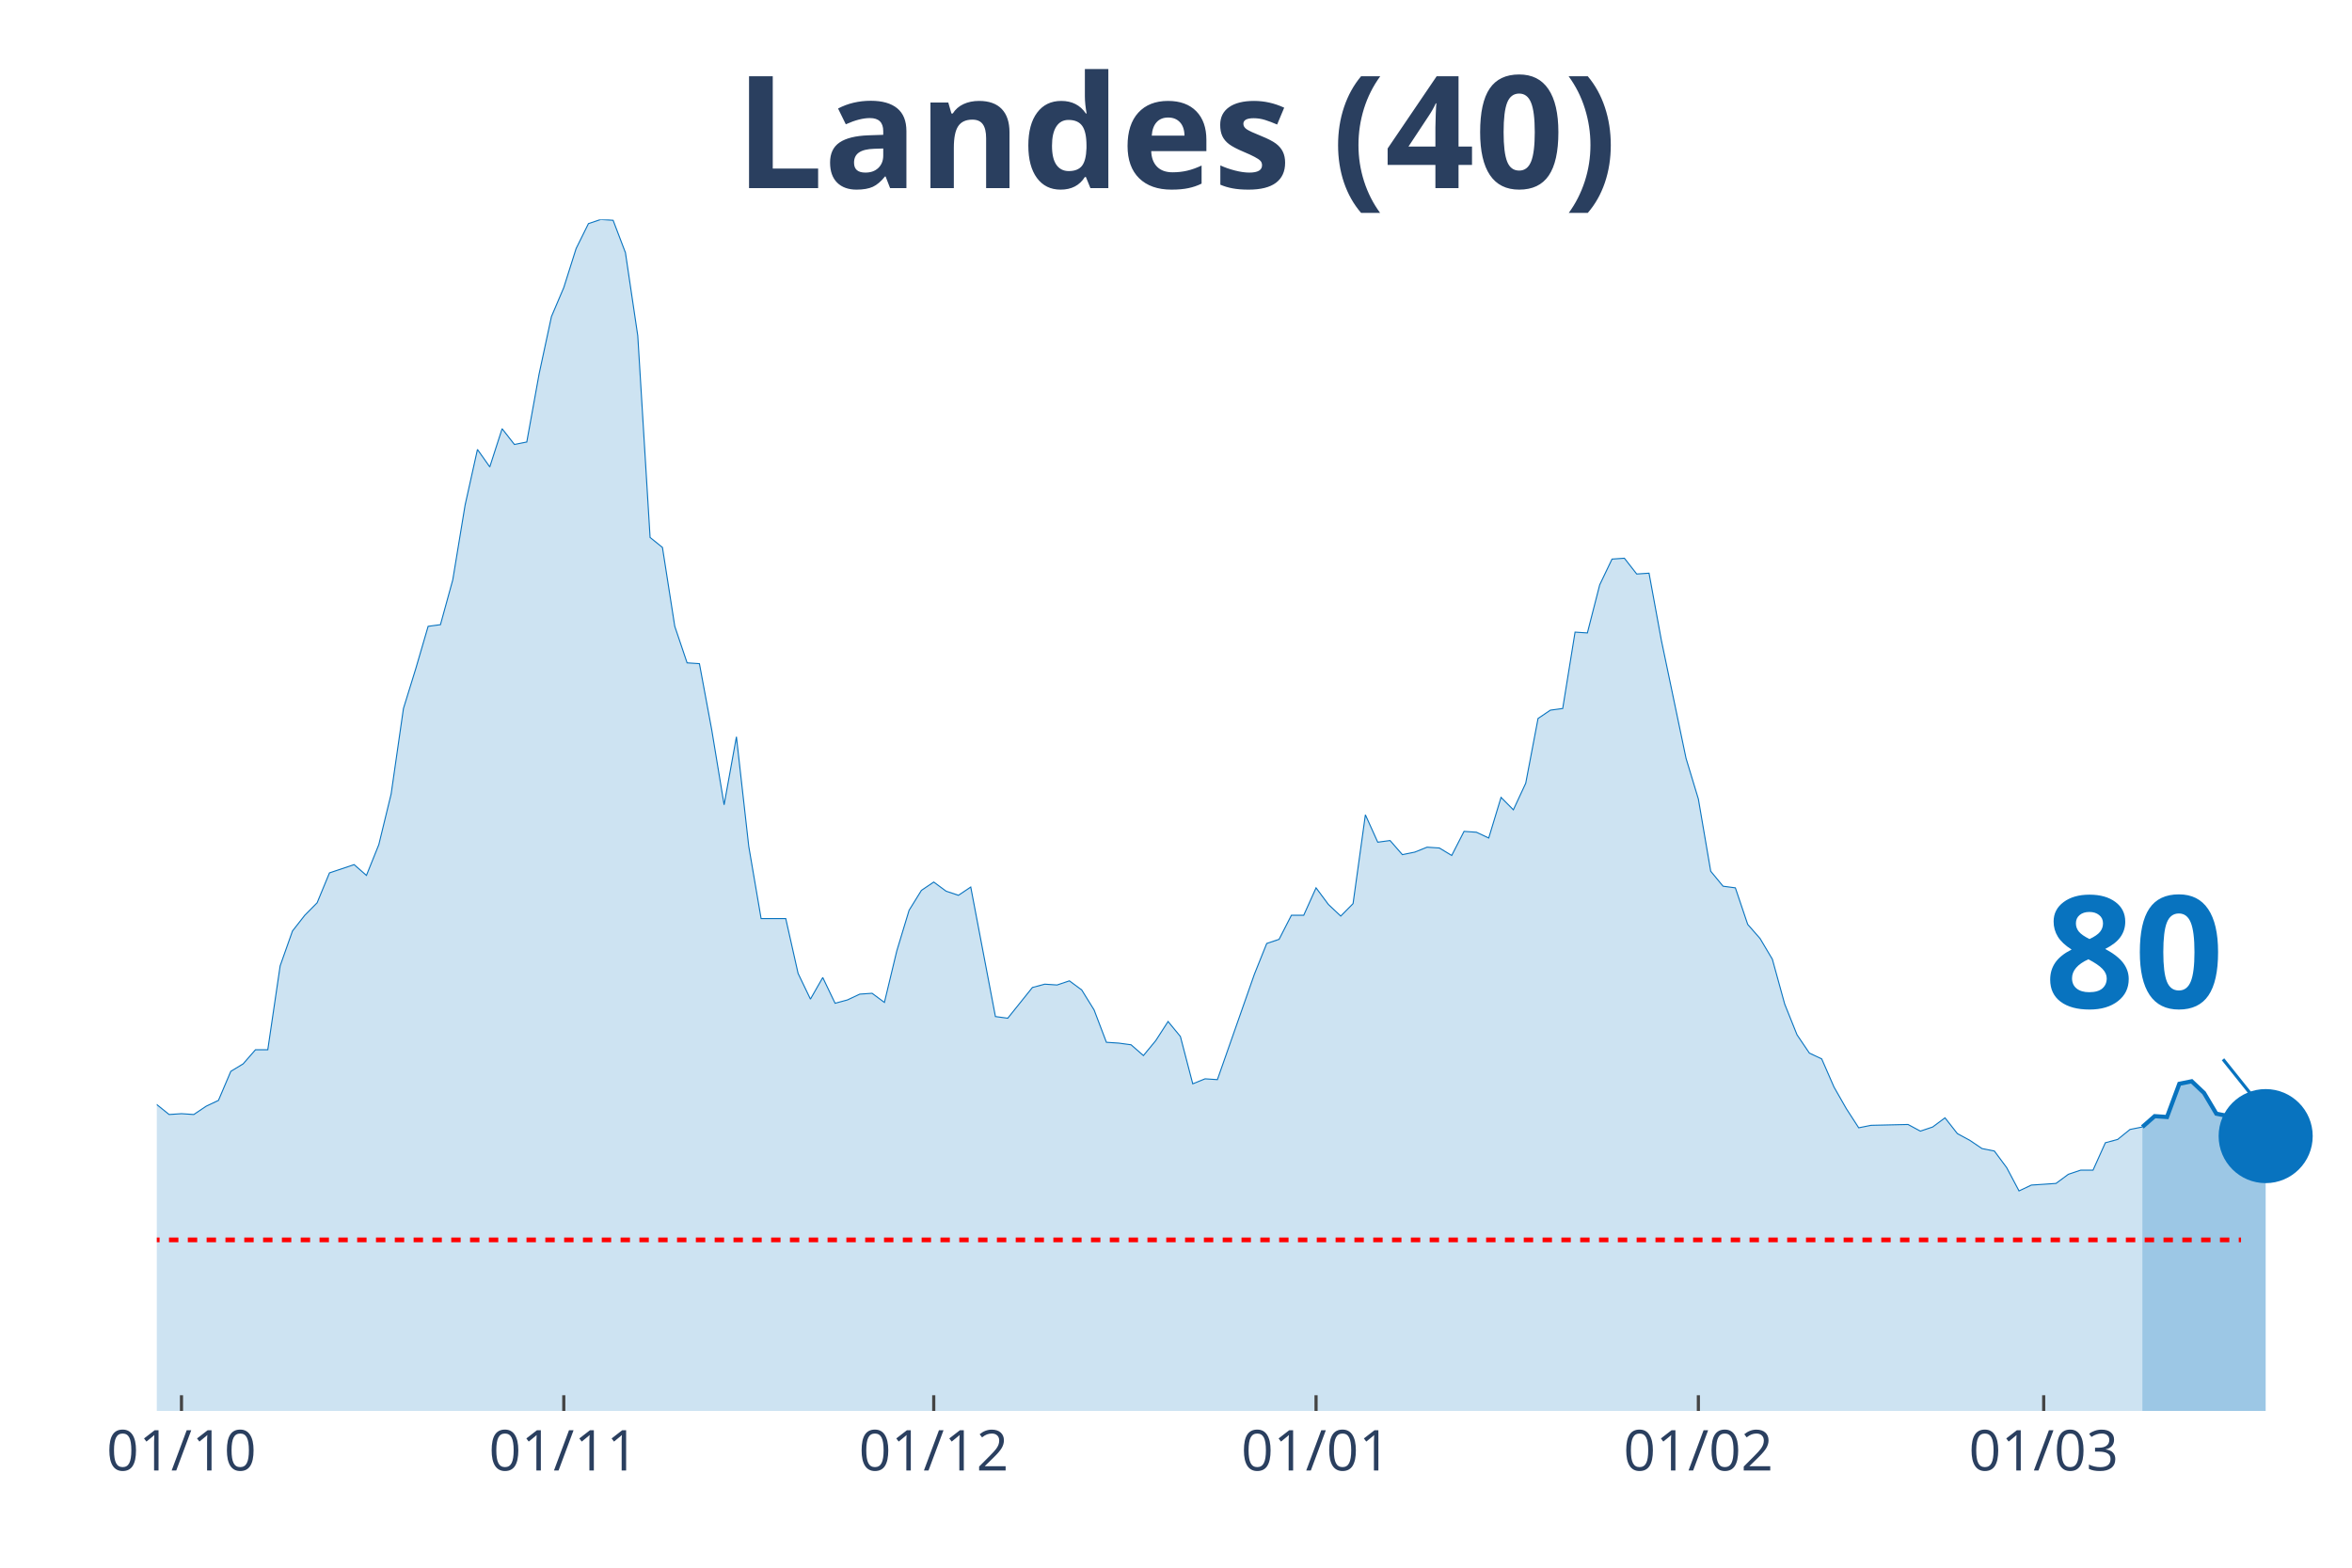
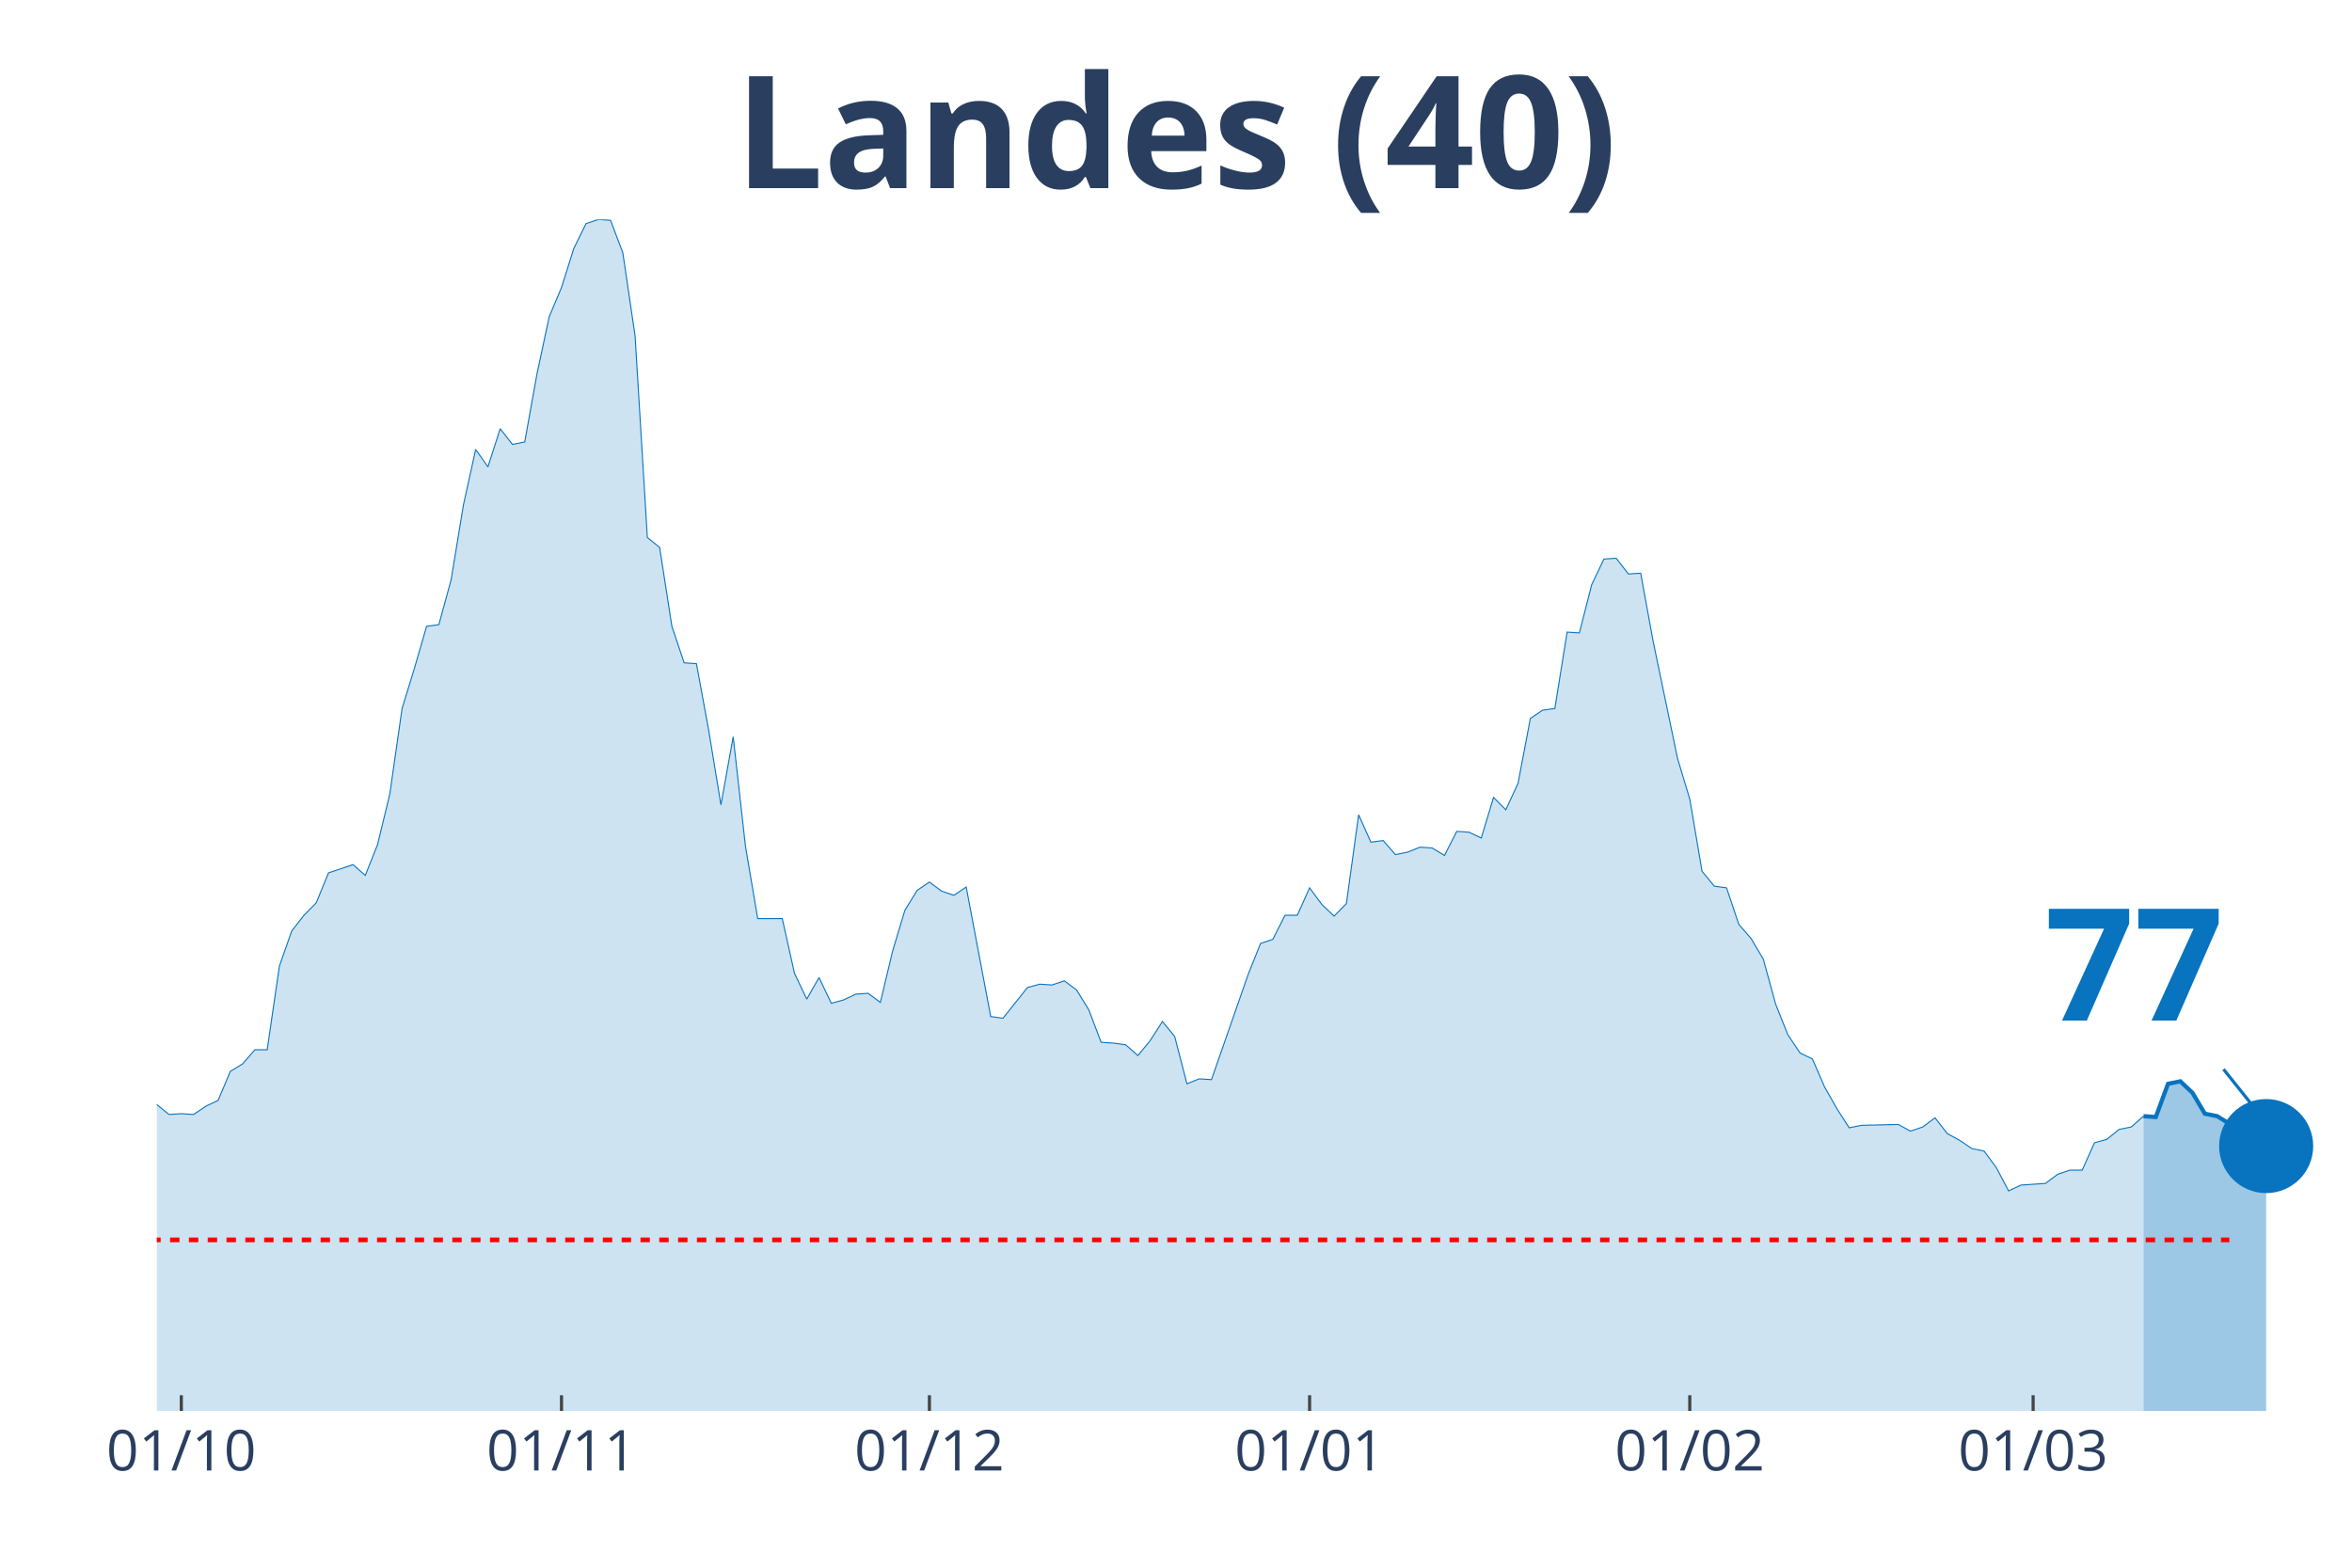
<svg xmlns="http://www.w3.org/2000/svg" class="main-svg" width="1125" height="750" style="" viewBox="0 0 750 500">
  <rect x="0" y="0" width="750" height="500" style="fill: rgb(0, 0, 0); fill-opacity: 0;" />
-   <defs id="defs-7a8f61">
+   <defs id="defs-7f7127">
    <g class="clips">
-       <clipPath id="clip7a8f61xyplot" class="plotclip">
+       <clipPath id="clip7f7127xyplot" class="plotclip">
        <rect width="700" height="380" />
      </clipPath>
-       <clipPath class="axesclip" id="clip7a8f61x">
+       <clipPath class="axesclip" id="clip7f7127x">
        <rect x="50" y="0" width="700" height="500" />
      </clipPath>
-       <clipPath class="axesclip" id="clip7a8f61y">
+       <clipPath class="axesclip" id="clip7f7127y">
        <rect x="0" y="70" width="750" height="380" />
      </clipPath>
-       <clipPath class="axesclip" id="clip7a8f61xy">
+       <clipPath class="axesclip" id="clip7f7127xy">
        <rect x="50" y="70" width="700" height="380" />
      </clipPath>
    </g>
    <g class="gradients" />
  </defs>
  <g class="bglayer">
    <rect class="bg" x="50" y="70" width="700" height="380" style="fill: rgb(0, 0, 0); fill-opacity: 0; stroke-width: 0;" />
  </g>
  <g class="layer-below">
    <g class="imagelayer" />
    <g class="shapelayer" />
  </g>
  <g class="cartesianlayer">
    <g class="subplot xy">
      <g class="layer-subplot">
        <g class="shapelayer" />
        <g class="imagelayer" />
      </g>
      <g class="gridlayer">
        <g class="x">
-           <path class="xgrid crisp" transform="translate(57.87,0)" d="M0,70v380" style="stroke: rgb(255, 255, 255); stroke-opacity: 1; stroke-width: 1px;" />
-           <path class="xgrid crisp" transform="translate(179.78,0)" d="M0,70v380" style="stroke: rgb(255, 255, 255); stroke-opacity: 1; stroke-width: 1px;" />
-           <path class="xgrid crisp" transform="translate(297.75,0)" d="M0,70v380" style="stroke: rgb(255, 255, 255); stroke-opacity: 1; stroke-width: 1px;" />
-           <path class="xgrid crisp" transform="translate(419.66,0)" d="M0,70v380" style="stroke: rgb(255, 255, 255); stroke-opacity: 1; stroke-width: 1px;" />
-           <path class="xgrid crisp" transform="translate(541.57,0)" d="M0,70v380" style="stroke: rgb(255, 255, 255); stroke-opacity: 1; stroke-width: 1px;" />
-           <path class="xgrid crisp" transform="translate(651.69,0)" d="M0,70v380" style="stroke: rgb(255, 255, 255); stroke-opacity: 1; stroke-width: 1px;" />
+           <path class="xgrid crisp" transform="translate(57.82,0)" d="M0,70v380" style="stroke: rgb(255, 255, 255); stroke-opacity: 1; stroke-width: 1px;" />
+           <path class="xgrid crisp" transform="translate(179.05,0)" d="M0,70v380" style="stroke: rgb(255, 255, 255); stroke-opacity: 1; stroke-width: 1px;" />
+           <path class="xgrid crisp" transform="translate(296.37,0)" d="M0,70v380" style="stroke: rgb(255, 255, 255); stroke-opacity: 1; stroke-width: 1px;" />
+           <path class="xgrid crisp" transform="translate(417.6,0)" d="M0,70v380" style="stroke: rgb(255, 255, 255); stroke-opacity: 1; stroke-width: 1px;" />
+           <path class="xgrid crisp" transform="translate(538.83,0)" d="M0,70v380" style="stroke: rgb(255, 255, 255); stroke-opacity: 1; stroke-width: 1px;" />
+           <path class="xgrid crisp" transform="translate(648.32,0)" d="M0,70v380" style="stroke: rgb(255, 255, 255); stroke-opacity: 1; stroke-width: 1px;" />
        </g>
        <g class="y" />
      </g>
      <g class="zerolinelayer" />
      <path class="xlines-below" />
      <path class="ylines-below" />
      <g class="overlines-below" />
      <g class="xaxislayer-below" />
      <g class="yaxislayer-below" />
      <g class="overaxes-below" />
-       <g class="plot" transform="translate(50, 70)" clip-path="url('#clip7a8f61xyplot')">
+       <g class="plot" transform="translate(50, 70)" clip-path="url('#clip7f7127xyplot')">
        <g class="scatterlayer mlayer">
-           <g class="trace scatter tracee5b9f0" style="stroke-miterlimit: 2;">
+           <g class="trace scatter traced8b776" style="stroke-miterlimit: 2;">
            <g class="fills">
              <g>
-                 <path class="js-fill" d="M633.15,380L-534.83,380L-534.83,377.35L-365.73,375.5L-361.8,374.44L-346.07,375.5L-342.13,374.97L-330.34,377.35L-326.4,377.35L-291.01,376.03L-287.08,375.76L-275.28,379.21L-271.35,379.21L-208.43,376.29L-204.49,374.97L-192.7,374.7L-188.76,374.97L-176.97,373.11L-173.03,370.2L-141.57,358.55L-137.64,355.9L-121.91,350.08L-117.98,346.63L-106.18,337.1L-102.25,336.31L-94.38,326.24L-90.45,317.77L-82.58,305.85L-78.65,306.91L-74.72,307.44L-70.79,303.74L-66.85,298.17L-62.92,295.53L-58.99,295.79L-55.06,288.64L-51.12,285.73L-47.19,284.67L-43.26,279.37L-39.33,278.31L-35.39,287.85L-31.46,287.32L-27.53,292.35L-23.6,292.08L-19.66,293.14L-15.73,293.14L-11.8,295.53L-7.87,289.44L-3.93,283.61L0,282.29L3.93,285.46L7.87,285.2L11.8,285.46L15.73,282.82L19.66,280.96L23.6,271.69L27.53,269.31L31.46,264.81L35.39,264.81L39.33,238.06L43.26,226.94L47.19,221.91L51.12,217.94L55.06,208.4L62.92,205.76L66.85,209.2L70.79,199.4L74.72,183.25L78.65,155.97L82.58,143.26L86.52,129.76L90.45,129.23L94.38,114.93L98.31,91.09L102.25,73.35L106.18,78.91L110.11,66.73L114.04,71.76L117.98,70.97L121.91,49.25L125.84,30.98L129.78,21.71L133.71,9.27L137.64,1.32L141.57,0L145.51,0.26L149.44,10.59L153.37,37.07L157.3,101.42L161.24,104.6L165.17,129.76L169.1,141.41L173.03,141.67L176.97,162.86L180.9,186.69L184.83,164.98L188.76,199.93L192.7,222.97L200.56,222.97L204.49,240.45L208.43,248.66L212.36,241.77L216.29,249.98L220.22,248.92L224.16,247.07L228.09,246.8L232.02,249.71L235.96,233.3L239.89,220.32L243.82,213.97L247.75,211.32L251.69,214.23L255.62,215.55L259.55,212.91L267.42,254.22L271.35,254.75L279.21,244.95L283.15,243.89L287.08,244.15L291.01,242.83L294.94,245.74L298.88,252.1L302.81,262.43L306.74,262.69L310.67,263.22L314.61,266.66L318.54,261.9L322.47,255.8L326.4,260.57L330.34,275.67L334.27,274.08L338.2,274.34L350,240.71L353.93,230.91L357.87,229.59L361.8,221.91L365.73,221.91L369.66,213.17L373.6,218.47L377.53,222.17L381.46,218.2L385.39,189.87L389.33,198.61L393.26,198.08L397.19,202.58L401.12,201.78L405.06,200.2L408.99,200.46L412.92,202.84L416.85,195.16L420.79,195.43L424.72,197.28L428.65,184.31L432.58,188.28L436.52,179.8L440.45,159.15L444.38,156.5L448.31,155.97L452.25,131.61L456.18,131.87L460.11,116.52L464.04,108.31L467.98,108.04L471.91,113.07L475.84,112.81L479.78,134.26L487.64,171.86L491.57,184.84L495.51,207.87L499.44,212.64L503.37,213.17L507.3,224.82L511.24,229.32L515.17,235.94L519.1,250.24L523.03,260.04L526.97,265.87L530.9,267.72L534.83,276.72L538.76,283.61L542.7,289.7L546.63,288.91L558.43,288.64L562.36,290.76L566.29,289.44L570.22,286.52L574.16,291.55L578.09,293.67L582.02,296.32L585.96,297.11L589.89,302.41L593.82,309.83L597.75,307.97L601.69,307.71L605.62,307.44L609.55,304.53L613.48,303.21L617.42,303.21L621.35,294.47L625.28,293.41L629.21,290.23L633.15,289.44" style="fill: rgb(8, 115, 191); fill-opacity: 0.2; stroke-width: 0;" />
+                 <path class="js-fill" d="M633.52,380L-531.84,380L-531.84,377.35L-363.69,375.5L-359.78,374.44L-344.13,375.5L-340.22,374.97L-328.49,377.35L-324.58,377.35L-289.39,376.03L-285.47,375.76L-273.74,379.21L-269.83,379.21L-207.26,376.29L-203.35,374.97L-195.53,374.44L-191.62,374.7L-179.89,373.91L-175.98,373.11L-164.25,366.23L-160.34,365.7L-152.51,363.58L-148.6,362.26L-117.32,346.63L-113.41,343.19L-109.5,338.16L-105.59,337.1L-101.68,336.31L-97.77,331.01L-93.85,326.24L-89.94,317.77L-82.12,305.85L-78.21,306.91L-74.3,307.44L-70.39,303.74L-66.48,298.17L-62.57,295.53L-58.66,295.79L-54.75,288.64L-50.84,285.73L-46.93,284.67L-43.02,279.37L-39.11,278.31L-35.2,287.85L-31.28,287.32L-27.37,292.35L-23.46,292.08L-19.55,293.14L-15.64,293.14L-11.73,295.53L-7.82,289.44L-3.91,283.61L0,282.29L3.91,285.46L7.82,285.2L11.73,285.46L15.64,282.82L19.55,280.96L23.46,271.69L27.37,269.31L31.28,264.81L35.2,264.81L39.11,238.06L43.02,226.94L46.93,221.91L50.84,217.94L54.75,208.4L62.57,205.76L66.48,209.2L70.39,199.4L74.3,183.25L78.21,155.97L82.12,143.26L86.03,129.76L89.94,129.23L93.85,114.93L97.77,91.09L101.68,73.35L105.59,78.91L109.5,66.73L113.41,71.76L117.32,70.97L121.23,49.25L125.14,30.98L129.05,21.71L132.96,9.27L136.87,1.32L140.78,0L144.69,0.26L148.6,10.59L152.51,37.07L156.42,101.42L160.34,104.6L164.25,129.76L168.16,141.41L172.07,141.67L175.98,162.86L179.89,186.69L183.8,164.98L187.71,199.93L191.62,222.97L199.44,222.97L203.35,240.45L207.26,248.66L211.17,241.77L215.08,249.98L218.99,248.92L222.91,247.07L226.82,246.8L230.73,249.71L234.64,233.3L238.55,220.32L242.46,213.97L246.37,211.32L250.28,214.23L254.19,215.55L258.1,212.91L265.92,254.22L269.83,254.75L277.65,244.95L281.56,243.89L285.47,244.15L289.39,242.83L293.3,245.74L297.21,252.1L301.12,262.43L305.03,262.69L308.94,263.22L312.85,266.66L316.76,261.9L320.67,255.8L324.58,260.57L328.49,275.67L332.4,274.08L336.31,274.34L348.04,240.71L351.96,230.91L355.87,229.59L359.78,221.91L363.69,221.91L367.6,213.17L371.51,218.47L375.42,222.17L379.33,218.2L383.24,189.87L387.15,198.61L391.06,198.08L394.97,202.58L398.88,201.78L402.79,200.2L406.7,200.46L410.61,202.84L414.53,195.16L418.44,195.43L422.35,197.28L426.26,184.31L430.17,188.28L434.08,179.8L437.99,159.15L441.9,156.5L445.81,155.97L449.72,131.61L453.63,131.87L457.54,116.52L461.45,108.31L465.36,108.04L469.27,113.07L473.18,112.81L477.09,134.26L484.92,171.86L488.83,184.84L492.74,207.87L496.65,212.64L500.56,213.17L504.47,224.82L508.38,229.32L512.29,235.94L516.2,250.24L520.11,260.04L524.02,265.87L527.93,267.72L531.84,276.72L535.75,283.61L539.66,289.7L543.58,288.91L555.31,288.64L559.22,290.76L563.13,289.44L567.04,286.52L570.95,291.55L574.86,293.67L578.77,296.32L582.68,297.11L586.59,302.41L590.5,309.83L594.41,307.97L598.32,307.71L602.23,307.44L606.15,304.53L610.06,303.21L613.97,303.21L617.88,294.47L621.79,293.41L625.7,290.23L629.61,289.44L633.52,285.99" style="fill: rgb(8, 115, 191); fill-opacity: 0.2; stroke-width: 0;" />
              </g>
            </g>
            <g class="errorbars" />
            <g class="lines">
-               <path class="js-line" d="M-534.83,377.35L-365.73,375.5L-361.8,374.44L-346.07,375.5L-342.13,374.97L-330.34,377.35L-326.4,377.35L-291.01,376.03L-287.08,375.76L-275.28,379.21L-271.35,379.21L-208.43,376.29L-204.49,374.97L-192.7,374.7L-188.76,374.97L-176.97,373.11L-173.03,370.2L-141.57,358.55L-137.64,355.9L-121.91,350.08L-117.98,346.63L-106.18,337.1L-102.25,336.31L-94.38,326.24L-90.45,317.77L-82.58,305.85L-78.65,306.91L-74.72,307.44L-70.79,303.74L-66.85,298.17L-62.92,295.53L-58.99,295.79L-55.06,288.64L-51.12,285.73L-47.19,284.67L-43.26,279.37L-39.33,278.31L-35.39,287.85L-31.46,287.32L-27.53,292.35L-23.6,292.08L-19.66,293.14L-15.73,293.14L-11.8,295.53L-7.87,289.44L-3.93,283.61L0,282.29L3.93,285.46L7.87,285.2L11.8,285.46L15.73,282.82L19.66,280.96L23.6,271.69L27.53,269.31L31.46,264.81L35.39,264.81L39.33,238.06L43.26,226.94L47.19,221.91L51.12,217.94L55.06,208.4L62.92,205.76L66.85,209.2L70.79,199.4L74.72,183.25L78.65,155.97L82.58,143.26L86.52,129.76L90.45,129.23L94.38,114.93L98.31,91.09L102.25,73.35L106.18,78.91L110.11,66.73L114.04,71.76L117.98,70.97L121.91,49.25L125.84,30.98L129.78,21.71L133.71,9.27L137.64,1.32L141.57,0L145.51,0.26L149.44,10.59L153.37,37.07L157.3,101.42L161.24,104.6L165.17,129.76L169.1,141.41L173.03,141.67L176.97,162.86L180.9,186.69L184.83,164.98L188.76,199.93L192.7,222.97L200.56,222.97L204.49,240.45L208.43,248.66L212.36,241.77L216.29,249.98L220.22,248.92L224.16,247.07L228.09,246.8L232.02,249.71L235.96,233.3L239.89,220.32L243.82,213.97L247.75,211.32L251.69,214.23L255.62,215.55L259.55,212.91L267.42,254.22L271.35,254.75L279.21,244.95L283.15,243.89L287.08,244.15L291.01,242.83L294.94,245.74L298.88,252.1L302.81,262.43L306.74,262.69L310.67,263.22L314.61,266.66L318.54,261.9L322.47,255.8L326.4,260.57L330.34,275.67L334.27,274.08L338.2,274.34L350,240.71L353.93,230.91L357.87,229.59L361.8,221.91L365.73,221.91L369.66,213.17L373.6,218.47L377.53,222.17L381.46,218.2L385.39,189.87L389.33,198.61L393.26,198.08L397.19,202.58L401.12,201.78L405.06,200.2L408.99,200.46L412.92,202.84L416.85,195.16L420.79,195.43L424.72,197.28L428.65,184.31L432.58,188.28L436.52,179.8L440.45,159.15L444.38,156.5L448.31,155.97L452.25,131.61L456.18,131.87L460.11,116.52L464.04,108.31L467.98,108.04L471.91,113.07L475.84,112.81L479.78,134.26L487.64,171.86L491.57,184.84L495.51,207.87L499.44,212.64L503.37,213.17L507.3,224.82L511.24,229.32L515.17,235.94L519.1,250.24L523.03,260.04L526.97,265.87L530.9,267.72L534.83,276.72L538.76,283.61L542.7,289.7L546.63,288.91L558.43,288.64L562.36,290.76L566.29,289.44L570.22,286.52L574.16,291.55L578.09,293.67L582.02,296.32L585.96,297.11L589.89,302.41L593.82,309.83L597.75,307.97L601.69,307.71L605.62,307.44L609.55,304.53L613.48,303.21L617.42,303.21L621.35,294.47L625.28,293.41L629.21,290.23L633.15,289.44" style="vector-effect: non-scaling-stroke; fill: none; stroke: rgb(8, 115, 191); stroke-opacity: 1; stroke-width: 0.5px; opacity: 1;" />
+               <path class="js-line" d="M-531.84,377.35L-363.69,375.5L-359.78,374.44L-344.13,375.5L-340.22,374.97L-328.49,377.35L-324.58,377.35L-289.39,376.03L-285.47,375.76L-273.74,379.21L-269.83,379.21L-207.26,376.29L-203.35,374.97L-195.53,374.44L-191.62,374.7L-179.89,373.91L-175.98,373.11L-164.25,366.23L-160.34,365.7L-152.51,363.58L-148.6,362.26L-117.32,346.63L-113.41,343.19L-109.5,338.16L-105.59,337.1L-101.68,336.31L-97.77,331.01L-93.85,326.24L-89.94,317.77L-82.12,305.85L-78.21,306.91L-74.3,307.44L-70.39,303.74L-66.48,298.17L-62.57,295.53L-58.66,295.79L-54.75,288.64L-50.84,285.73L-46.93,284.67L-43.02,279.37L-39.11,278.31L-35.2,287.85L-31.28,287.32L-27.37,292.35L-23.46,292.08L-19.55,293.14L-15.64,293.14L-11.73,295.53L-7.82,289.44L-3.91,283.61L0,282.29L3.91,285.46L7.82,285.2L11.73,285.46L15.64,282.82L19.55,280.96L23.46,271.69L27.37,269.31L31.28,264.81L35.2,264.81L39.11,238.06L43.02,226.94L46.93,221.91L50.84,217.94L54.75,208.4L62.57,205.76L66.48,209.2L70.39,199.4L74.3,183.25L78.21,155.97L82.12,143.26L86.03,129.76L89.94,129.23L93.85,114.93L97.77,91.09L101.68,73.35L105.59,78.91L109.5,66.73L113.41,71.76L117.32,70.97L121.23,49.25L125.14,30.98L129.05,21.71L132.96,9.27L136.87,1.32L140.78,0L144.69,0.26L148.6,10.59L152.51,37.07L156.42,101.42L160.34,104.6L164.25,129.76L168.16,141.41L172.07,141.67L175.98,162.86L179.89,186.69L183.8,164.98L187.71,199.93L191.62,222.97L199.44,222.97L203.35,240.45L207.26,248.66L211.17,241.77L215.08,249.98L218.99,248.92L222.91,247.07L226.82,246.8L230.73,249.71L234.64,233.3L238.55,220.32L242.46,213.97L246.37,211.32L250.28,214.23L254.19,215.55L258.1,212.91L265.92,254.22L269.83,254.75L277.65,244.95L281.56,243.89L285.47,244.15L289.39,242.83L293.3,245.74L297.21,252.1L301.12,262.43L305.03,262.69L308.94,263.22L312.85,266.66L316.76,261.9L320.67,255.8L324.58,260.57L328.49,275.67L332.4,274.08L336.31,274.34L348.04,240.71L351.96,230.91L355.87,229.59L359.78,221.91L363.69,221.91L367.6,213.17L371.51,218.47L375.42,222.17L379.33,218.2L383.24,189.87L387.15,198.61L391.06,198.08L394.97,202.58L398.88,201.78L402.79,200.2L406.7,200.46L410.61,202.84L414.53,195.16L418.44,195.43L422.35,197.28L426.26,184.31L430.17,188.28L434.08,179.8L437.99,159.15L441.9,156.5L445.81,155.97L449.72,131.61L453.63,131.87L457.54,116.52L461.45,108.31L465.36,108.04L469.27,113.07L473.18,112.81L477.09,134.26L484.92,171.86L488.83,184.84L492.74,207.87L496.65,212.64L500.56,213.17L504.47,224.82L508.38,229.32L512.29,235.94L516.2,250.24L520.11,260.04L524.02,265.87L527.93,267.72L531.84,276.72L535.75,283.61L539.66,289.7L543.58,288.91L555.31,288.64L559.22,290.76L563.13,289.44L567.04,286.52L570.95,291.55L574.86,293.67L578.77,296.32L582.68,297.11L586.59,302.41L590.5,309.83L594.41,307.97L598.32,307.71L602.23,307.44L606.15,304.53L610.06,303.21L613.97,303.21L617.88,294.47L621.79,293.41L625.7,290.23L629.61,289.44L633.52,285.99" style="vector-effect: non-scaling-stroke; fill: none; stroke: rgb(8, 115, 191); stroke-opacity: 1; stroke-width: 0.5px; opacity: 1;" />
            </g>
            <g class="points" />
            <g class="text" />
          </g>
-           <g class="trace scatter tracef177ae" style="stroke-miterlimit: 2;">
+           <g class="trace scatter trace8e4e21" style="stroke-miterlimit: 2;">
            <g class="fills">
              <g>
-                 <path class="js-fill" d="M672.47,380L633.15,380L633.15,289.44L637.08,285.99L641.01,286.26L644.94,275.67L648.88,274.87L652.81,278.58L656.74,285.2L660.67,285.99L664.61,288.38L668.54,288.91L672.47,292.35" style="fill: rgb(8, 115, 191); fill-opacity: 0.4; stroke-width: 0;" />
+                 <path class="js-fill" d="M672.63,380L633.52,380L633.52,285.99L637.43,286.26L641.34,275.67L645.25,274.87L649.16,278.58L653.07,285.2L656.98,285.99L660.89,288.38L664.8,288.91L672.63,295.53" style="fill: rgb(8, 115, 191); fill-opacity: 0.4; stroke-width: 0;" />
              </g>
            </g>
            <g class="errorbars" />
            <g class="lines">
-               <path class="js-line" d="M633.15,289.44L637.08,285.99L641.01,286.26L644.94,275.67L648.88,274.87L652.81,278.58L656.74,285.2L660.67,285.99L664.61,288.38L668.54,288.91L672.47,292.35" style="vector-effect: non-scaling-stroke; fill: none; stroke: rgb(8, 115, 191); stroke-opacity: 1; stroke-width: 2px; opacity: 1;" />
+               <path class="js-line" d="M633.52,285.99L637.43,286.26L641.34,275.67L645.25,274.87L649.16,278.58L653.07,285.2L656.98,285.99L660.89,288.38L664.8,288.91L672.63,295.53" style="vector-effect: non-scaling-stroke; fill: none; stroke: rgb(8, 115, 191); stroke-opacity: 1; stroke-width: 2px; opacity: 1;" />
            </g>
            <g class="points" />
            <g class="text" />
          </g>
-           <g class="trace scatter trace666273" style="stroke-miterlimit: 2; opacity: 1;">
+           <g class="trace scatter trace09ab4d" style="stroke-miterlimit: 2; opacity: 1;">
            <g class="fills" />
            <g class="errorbars" />
            <g class="lines" />
            <g class="points">
-               <path class="point" transform="translate(672.47,292.35)" d="M15,0A15,15 0 1,1 0,-15A15,15 0 0,1 15,0Z" style="opacity: 1; stroke-width: 0px; fill: rgb(8, 115, 191); fill-opacity: 1;" />
+               <path class="point" transform="translate(672.63,295.53)" d="M15,0A15,15 0 1,1 0,-15A15,15 0 0,1 15,0Z" style="opacity: 1; stroke-width: 0px; fill: rgb(8, 115, 191); fill-opacity: 1;" />
            </g>
            <g class="text" />
          </g>
        </g>
      </g>
      <g class="overplot" />
      <path class="xlines-above crisp" style="fill: none; stroke-width: 1px; stroke: rgb(0, 0, 0); stroke-opacity: 0;" d="" />
      <path class="ylines-above crisp" style="fill: none;" d="M0,0" />
      <g class="overlines-above" />
      <g class="xaxislayer-above">
-         <path class="xtick ticks crisp" d="M0,450v-5" transform="translate(57.87,0)" style="stroke: rgb(68, 68, 68); stroke-opacity: 1; stroke-width: 1px;" />
-         <path class="xtick ticks crisp" d="M0,450v-5" transform="translate(179.78,0)" style="stroke: rgb(68, 68, 68); stroke-opacity: 1; stroke-width: 1px;" />
-         <path class="xtick ticks crisp" d="M0,450v-5" transform="translate(297.75,0)" style="stroke: rgb(68, 68, 68); stroke-opacity: 1; stroke-width: 1px;" />
-         <path class="xtick ticks crisp" d="M0,450v-5" transform="translate(419.66,0)" style="stroke: rgb(68, 68, 68); stroke-opacity: 1; stroke-width: 1px;" />
-         <path class="xtick ticks crisp" d="M0,450v-5" transform="translate(541.57,0)" style="stroke: rgb(68, 68, 68); stroke-opacity: 1; stroke-width: 1px;" />
-         <path class="xtick ticks crisp" d="M0,450v-5" transform="translate(651.69,0)" style="stroke: rgb(68, 68, 68); stroke-opacity: 1; stroke-width: 1px;" />
+         <path class="xtick ticks crisp" d="M0,450v-5" transform="translate(57.82,0)" style="stroke: rgb(68, 68, 68); stroke-opacity: 1; stroke-width: 1px;" />
+         <path class="xtick ticks crisp" d="M0,450v-5" transform="translate(179.05,0)" style="stroke: rgb(68, 68, 68); stroke-opacity: 1; stroke-width: 1px;" />
+         <path class="xtick ticks crisp" d="M0,450v-5" transform="translate(296.37,0)" style="stroke: rgb(68, 68, 68); stroke-opacity: 1; stroke-width: 1px;" />
+         <path class="xtick ticks crisp" d="M0,450v-5" transform="translate(417.6,0)" style="stroke: rgb(68, 68, 68); stroke-opacity: 1; stroke-width: 1px;" />
+         <path class="xtick ticks crisp" d="M0,450v-5" transform="translate(538.83,0)" style="stroke: rgb(68, 68, 68); stroke-opacity: 1; stroke-width: 1px;" />
+         <path class="xtick ticks crisp" d="M0,450v-5" transform="translate(648.32,0)" style="stroke: rgb(68, 68, 68); stroke-opacity: 1; stroke-width: 1px;" />
        <g class="xtick">
-           <text text-anchor="middle" x="0" y="469" transform="translate(57.87,0)" style="font-family: 'Open Sans', verdana, arial, sans-serif; font-size: 18px; fill: rgb(42, 63, 95); fill-opacity: 1; white-space: pre;">01/10</text>
+           <text text-anchor="middle" x="0" y="469" transform="translate(57.82,0)" style="font-family: 'Open Sans', verdana, arial, sans-serif; font-size: 18px; fill: rgb(42, 63, 95); fill-opacity: 1; white-space: pre;">01/10</text>
        </g>
        <g class="xtick">
-           <text text-anchor="middle" x="0" y="469" transform="translate(179.78,0)" style="font-family: 'Open Sans', verdana, arial, sans-serif; font-size: 18px; fill: rgb(42, 63, 95); fill-opacity: 1; white-space: pre;">01/11</text>
+           <text text-anchor="middle" x="0" y="469" transform="translate(179.05,0)" style="font-family: 'Open Sans', verdana, arial, sans-serif; font-size: 18px; fill: rgb(42, 63, 95); fill-opacity: 1; white-space: pre;">01/11</text>
        </g>
        <g class="xtick">
-           <text text-anchor="middle" x="0" y="469" transform="translate(297.75,0)" style="font-family: 'Open Sans', verdana, arial, sans-serif; font-size: 18px; fill: rgb(42, 63, 95); fill-opacity: 1; white-space: pre;">01/12</text>
+           <text text-anchor="middle" x="0" y="469" transform="translate(296.37,0)" style="font-family: 'Open Sans', verdana, arial, sans-serif; font-size: 18px; fill: rgb(42, 63, 95); fill-opacity: 1; white-space: pre;">01/12</text>
        </g>
        <g class="xtick">
-           <text text-anchor="middle" x="0" y="469" transform="translate(419.66,0)" style="font-family: 'Open Sans', verdana, arial, sans-serif; font-size: 18px; fill: rgb(42, 63, 95); fill-opacity: 1; white-space: pre;">01/01</text>
+           <text text-anchor="middle" x="0" y="469" transform="translate(417.6,0)" style="font-family: 'Open Sans', verdana, arial, sans-serif; font-size: 18px; fill: rgb(42, 63, 95); fill-opacity: 1; white-space: pre;">01/01</text>
        </g>
        <g class="xtick">
-           <text text-anchor="middle" x="0" y="469" transform="translate(541.57,0)" style="font-family: 'Open Sans', verdana, arial, sans-serif; font-size: 18px; fill: rgb(42, 63, 95); fill-opacity: 1; white-space: pre;">01/02</text>
+           <text text-anchor="middle" x="0" y="469" transform="translate(538.83,0)" style="font-family: 'Open Sans', verdana, arial, sans-serif; font-size: 18px; fill: rgb(42, 63, 95); fill-opacity: 1; white-space: pre;">01/02</text>
        </g>
        <g class="xtick">
-           <text text-anchor="middle" x="0" y="469" transform="translate(651.69,0)" style="font-family: 'Open Sans', verdana, arial, sans-serif; font-size: 18px; fill: rgb(42, 63, 95); fill-opacity: 1; white-space: pre;">01/03</text>
+           <text text-anchor="middle" x="0" y="469" transform="translate(648.32,0)" style="font-family: 'Open Sans', verdana, arial, sans-serif; font-size: 18px; fill: rgb(42, 63, 95); fill-opacity: 1; white-space: pre;">01/03</text>
        </g>
      </g>
      <g class="yaxislayer-above" />
      <g class="overaxes-above" />
    </g>
  </g>
  <g class="polarlayer" />
  <g class="ternarylayer" />
  <g class="geolayer" />
  <g class="funnelarealayer" />
  <g class="pielayer" />
  <g class="treemaplayer" />
  <g class="sunburstlayer" />
  <g class="glimages" />
-   <defs id="topdefs-7a8f61">
+   <defs id="topdefs-7f7127">
    <g class="clips" />
  </defs>
  <g class="layer-above">
    <g class="imagelayer" />
    <g class="shapelayer">
-       <path data-index="0" fill-rule="evenodd" d="M-2160.11,395.45L714.61,395.45" clip-path="url('#clip7a8f61xy')" style="opacity: 1; stroke: rgb(255, 0, 0); stroke-opacity: 1; fill: rgb(0, 0, 0); fill-opacity: 0; stroke-dasharray: 3px, 3px; stroke-width: 1.5px;" />
+       <path data-index="0" fill-rule="evenodd" d="M-2147.77,395.45L710.89,395.45" clip-path="url('#clip7f7127xy')" style="opacity: 1; stroke: rgb(255, 0, 0); stroke-opacity: 1; fill: rgb(0, 0, 0); fill-opacity: 0; stroke-dasharray: 3px, 3px; stroke-width: 1.5px;" />
    </g>
  </g>
  <g class="infolayer">
    <g class="g-gtitle">
      <text class="gtitle" x="375" y="25" text-anchor="middle" dy="0.7em" style="font-family: 'Open Sans', verdana, arial, sans-serif; font-size: 50px; fill: rgb(42, 63, 95); opacity: 1; font-weight: normal; white-space: pre;">
        <tspan style="font-weight:bold">Landes (40)</tspan>
      </text>
    </g>
    <g class="g-xtitle" />
    <g class="annotation" data-index="0" style="opacity: 1;">
-       <g class="annotation-text-g" transform="rotate(0,680.47,302.35)">
-         <g class="cursor-pointer" transform="translate(637, 266)">
+       <g class="annotation-text-g" transform="rotate(0,680.63,305.53)">
+         <g class="cursor-pointer" transform="translate(637, 270)">
          <rect class="bg" x="0.5" y="0.5" width="86" height="71" style="stroke-width: 1px; stroke: rgb(0, 0, 0); stroke-opacity: 0; fill: rgb(255, 255, 255); fill-opacity: 0.6;" />
          <text class="annotation-text" text-anchor="middle" x="43.531" y="55.5" style="font-family: 'Open Sans', verdana, arial, sans-serif; font-size: 50px; fill: rgb(8, 115, 191); fill-opacity: 1; white-space: pre;">
-             <tspan style="font-weight:bold">80 </tspan>
+             <tspan style="font-weight:bold">77 </tspan>
          </text>
        </g>
      </g>
      <g class="annotation-arrow-g" style="opacity: 1;">
-         <path d="M708.87,337.85L720.47,352.35" style="stroke-width: 1px; stroke: rgb(8, 115, 191); stroke-opacity: 1; stroke-dasharray: 0px, 0px, 18.569px, 18.569px;" />
+         <path d="M709.03,341.03L720.63,355.53" style="stroke-width: 1px; stroke: rgb(8, 115, 191); stroke-opacity: 1; stroke-dasharray: 0px, 0px, 18.569px, 18.569px;" />
      </g>
    </g>
  </g>
</svg>
